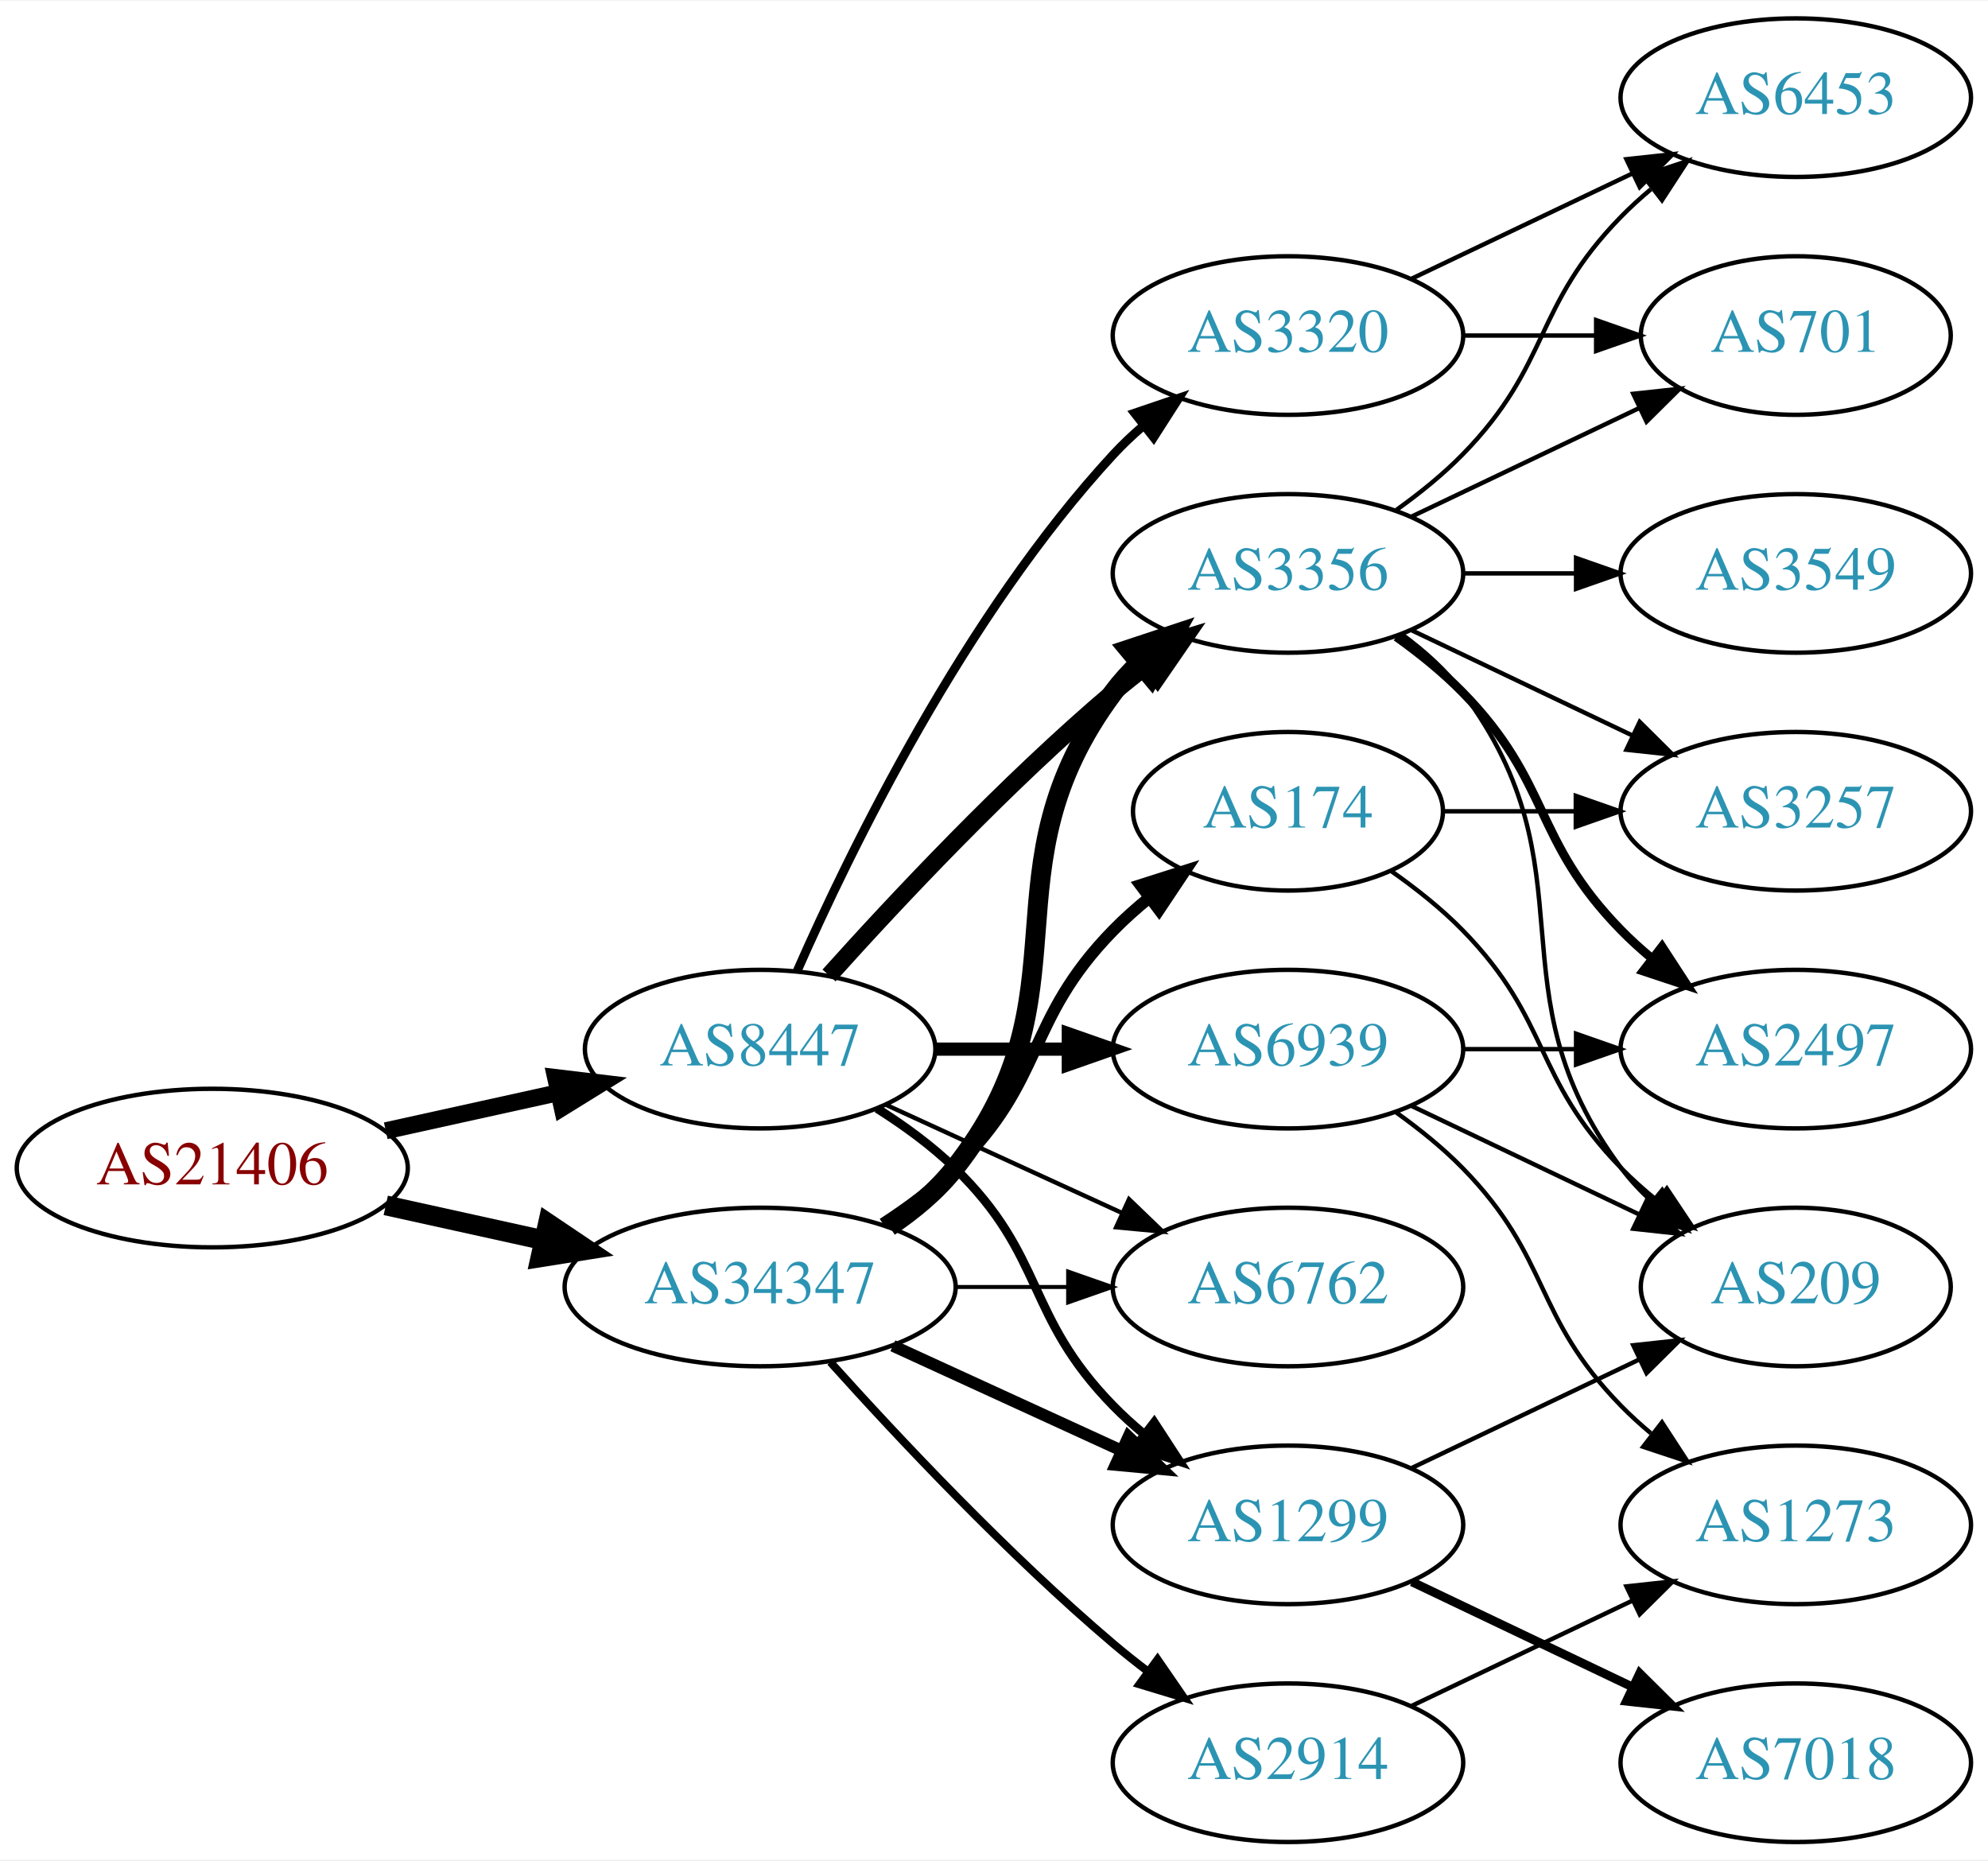
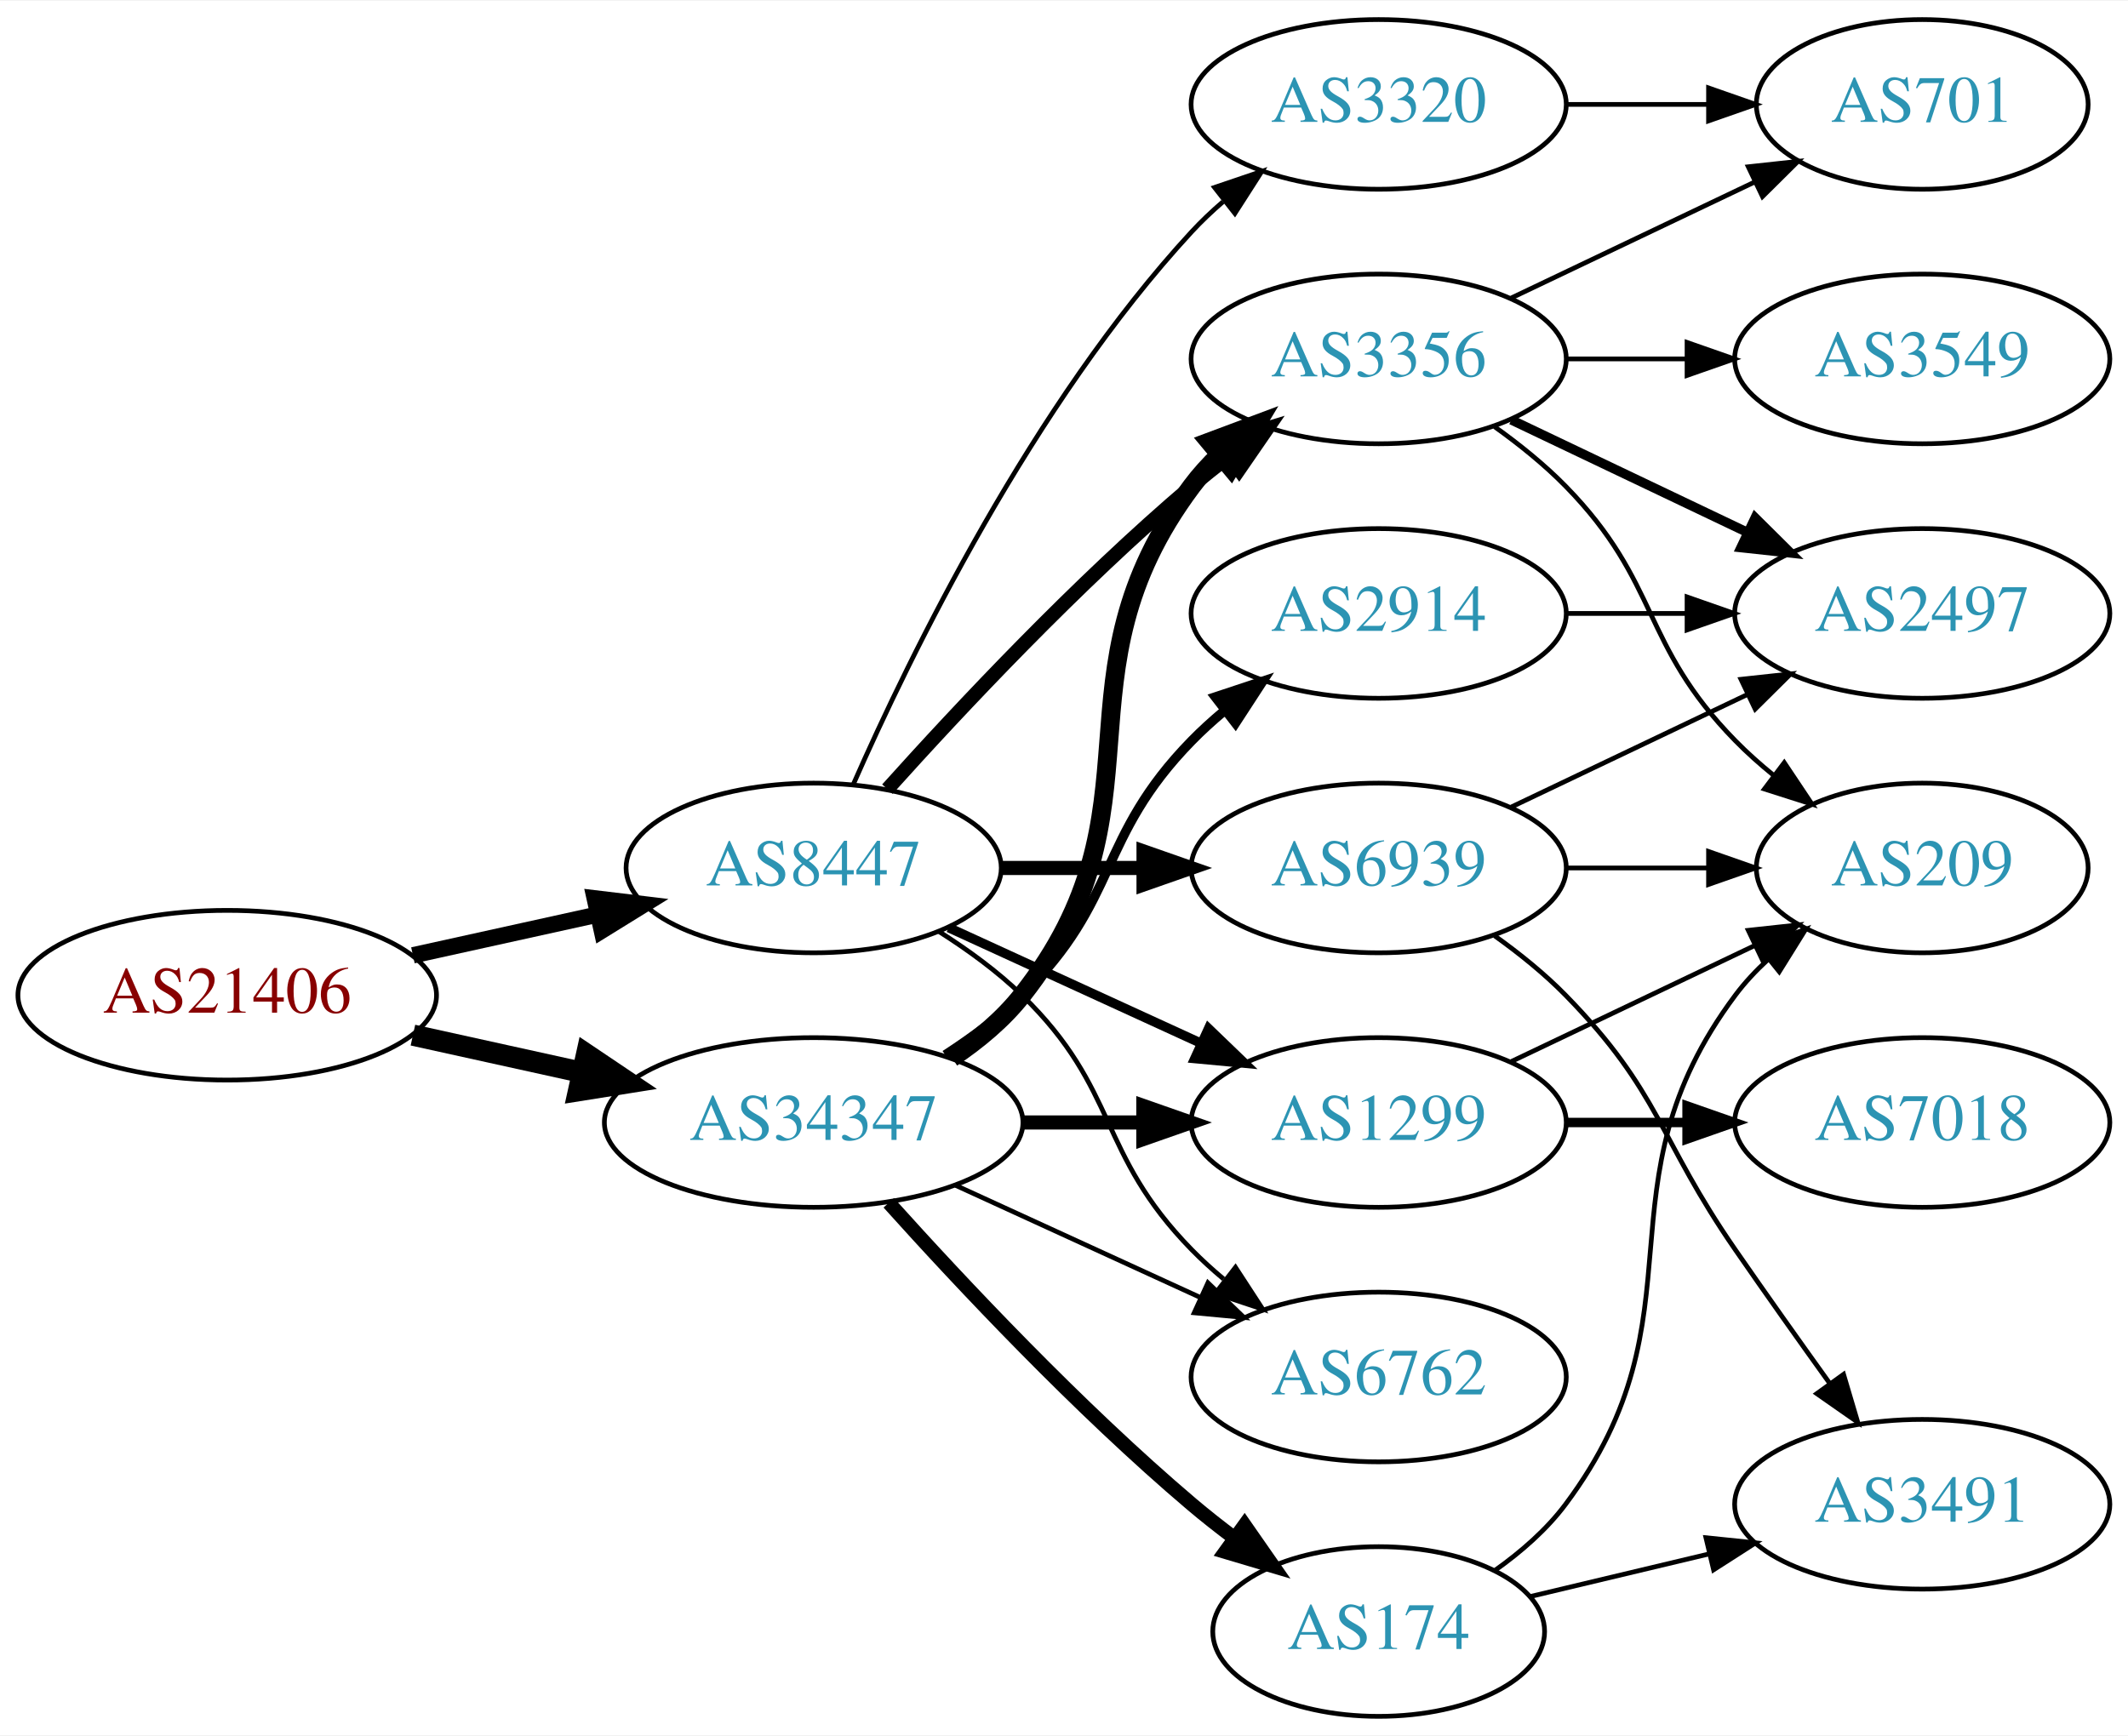
- <svg xmlns="http://www.w3.org/2000/svg" xmlns:xlink="http://www.w3.org/1999/xlink" width="451pt" height="422pt" viewBox="0.00 0.00 451.37 422.00">
-   <g id="graph0" class="graph" transform="scale(1 1) rotate(0) translate(4 418)">
-     <polygon fill="white" stroke="none" points="-4,4 -4,-418 447.37,-418 447.37,4 -4,4" />
+ <svg xmlns="http://www.w3.org/2000/svg" xmlns:xlink="http://www.w3.org/1999/xlink" width="451pt" height="368pt" viewBox="0.00 0.00 451.37 368.00">
+   <g id="graph0" class="graph" transform="scale(1 1) rotate(0) translate(4 364)">
+     <polygon fill="white" stroke="none" points="-4,4 -4,-364 447.37,-364 447.37,4 -4,4" />
    <g id="node1" class="node">
      <g id="a_node1">
        <a xlink:href="/asn/21406" xlink:title="AS21406 ~ D. Swarovski KG [AT]">
          <ellipse fill="#ffffff" stroke="black" cx="44.196" cy="-153" rx="44.393" ry="18" />
          <text text-anchor="middle" x="44.196" y="-149.3" font-family="Times,serif" font-size="14.00" fill="#880000">AS21406</text>
        </a>
      </g>
    </g>
    <g id="node2" class="node">
      <g id="a_node2">
        <a xlink:href="/asn/8447" xlink:title="AS8447 ~ A1 Telekom Austria AG [AT]">
          <ellipse fill="#ffffff" stroke="black" cx="168.588" cy="-180" rx="39.794" ry="18" />
          <text text-anchor="middle" x="168.588" y="-176.3" font-family="Times,serif" font-size="14.00" fill="#2c94b3">AS8447</text>
        </a>
      </g>
    </g>
    <g id="edge1" class="edge">
-       <path fill="none" stroke="black" stroke-width="3.857" d="M83.586,-161.469C95.977,-164.202 109.824,-167.257 122.644,-170.085" />
-       <polygon fill="black" stroke="black" stroke-width="3.857" points="122.14,-173.558 132.659,-172.295 123.648,-166.722 122.14,-173.558" />
+       <path fill="none" stroke="black" stroke-width="3.462" d="M83.586,-161.469C95.977,-164.202 109.824,-167.257 122.644,-170.085" />
+       <polygon fill="black" stroke="black" stroke-width="3.462" points="122.14,-173.558 132.659,-172.295 123.648,-166.722 122.14,-173.558" />
    </g>
    <g id="node3" class="node">
      <g id="a_node3">
        <a xlink:href="/asn/34347" xlink:title="AS34347 ~ HALLAG Kommunal GmbH [AT]">
          <ellipse fill="#ffffff" stroke="black" cx="168.588" cy="-126" rx="44.393" ry="18" />
          <text text-anchor="middle" x="168.588" y="-122.3" font-family="Times,serif" font-size="14.00" fill="#2c94b3">AS34347</text>
        </a>
      </g>
    </g>
    <g id="edge2" class="edge">
      <path fill="none" stroke="black" stroke-width="4.5" d="M83.586,-144.531C94.978,-142.018 107.6,-139.233 119.525,-136.603" />
      <polygon fill="black" stroke="black" stroke-width="4.5" points="120.418,-140.438 129.335,-134.439 118.721,-132.748 120.418,-140.438" />
    </g>
    <g id="node4" class="node">
      <g id="a_node4">
-         <a xlink:href="/asn/1299" xlink:title="AS1299 ~ Telia Carrier [EU]">
-           <ellipse fill="#ffffff" stroke="black" cx="288.431" cy="-72" rx="39.794" ry="18" />
-           <text text-anchor="middle" x="288.431" y="-68.3" font-family="Times,serif" font-size="14.00" fill="#2c94b3">AS1299</text>
+         <a xlink:href="/asn/3356" xlink:title="AS3356 ~ Level 3 Parent, LLC [US]">
+           <ellipse fill="#ffffff" stroke="black" cx="288.431" cy="-288" rx="39.794" ry="18" />
+           <text text-anchor="middle" x="288.431" y="-284.3" font-family="Times,serif" font-size="14.00" fill="#2c94b3">AS3356</text>
        </a>
      </g>
    </g>
    <g id="edge3" class="edge">
-       <path fill="none" stroke="black" stroke-width="2" d="M195.117,-166.538C201.28,-162.638 207.582,-158.052 212.784,-153 233.478,-132.906 228.612,-119.617 248.784,-99 250.877,-96.861 253.161,-94.782 255.537,-92.79" />
-       <polygon fill="black" stroke="black" stroke-width="2" points="258.056,-95.268 263.837,-86.389 253.781,-89.725 258.056,-95.268" />
+       <path fill="none" stroke="black" stroke-width="3" d="M184.234,-196.725C199.535,-213.765 224.632,-240.523 248.784,-261 251.281,-263.117 253.942,-265.232 256.653,-267.293" />
+       <polygon fill="black" stroke="black" stroke-width="3" points="254.69,-270.194 264.83,-273.266 258.819,-264.541 254.69,-270.194" />
    </g>
    <g id="node5" class="node">
      <g id="a_node5">
+         <a xlink:href="/asn/1299" xlink:title="AS1299 ~ Telia Carrier [EU]">
+           <ellipse fill="#ffffff" stroke="black" cx="288.431" cy="-126" rx="39.794" ry="18" />
+           <text text-anchor="middle" x="288.431" y="-122.3" font-family="Times,serif" font-size="14.00" fill="#2c94b3">AS1299</text>
+         </a>
+       </g>
+     </g>
+     <g id="edge4" class="edge">
+       <path fill="none" stroke="black" stroke-width="2" d="M197.217,-167.339C213.174,-160.027 233.445,-150.739 250.727,-142.819" />
+       <polygon fill="black" stroke="black" stroke-width="2" points="252.342,-145.929 259.975,-138.581 249.426,-139.565 252.342,-145.929" />
+     </g>
+     <g id="node6" class="node">
+       <g id="a_node6">
+         <a xlink:href="/asn/6939" xlink:title="AS6939 ~ Hurricane Electric LLC [US]">
+           <ellipse fill="#ffffff" stroke="black" cx="288.431" cy="-180" rx="39.794" ry="18" />
+           <text text-anchor="middle" x="288.431" y="-176.3" font-family="Times,serif" font-size="14.00" fill="#2c94b3">AS6939</text>
+         </a>
+       </g>
+     </g>
+     <g id="edge5" class="edge">
+       <path fill="none" stroke="black" stroke-width="3" d="M208.501,-180C218.054,-180 228.404,-180 238.367,-180" />
+       <polygon fill="black" stroke="black" stroke-width="3" points="238.559,-183.5 248.559,-180 238.559,-176.5 238.559,-183.5" />
+     </g>
+     <g id="node7" class="node">
+       <g id="a_node7">
+         <a xlink:href="/asn/6762" xlink:title="AS6762 ~ TELECOM ITALIA SPARKLE S.p.A. [IT]">
+           <ellipse fill="#ffffff" stroke="black" cx="288.431" cy="-72" rx="39.794" ry="18" />
+           <text text-anchor="middle" x="288.431" y="-68.3" font-family="Times,serif" font-size="14.00" fill="#2c94b3">AS6762</text>
+         </a>
+       </g>
+     </g>
+     <g id="edge6" class="edge">
+       <path fill="none" stroke="black" d="M195.117,-166.538C201.28,-162.638 207.582,-158.052 212.784,-153 233.478,-132.906 228.612,-119.617 248.784,-99 250.877,-96.861 253.161,-94.782 255.537,-92.79" />
+       <polygon fill="black" stroke="black" points="258.056,-95.268 263.837,-86.389 253.781,-89.725 258.056,-95.268" />
+     </g>
+     <g id="node8" class="node">
+       <g id="a_node8">
        <a xlink:href="/asn/3320" xlink:title="AS3320 ~ DTAG [DE]">
          <ellipse fill="#ffffff" stroke="black" cx="288.431" cy="-342" rx="39.794" ry="18" />
          <text text-anchor="middle" x="288.431" y="-338.3" font-family="Times,serif" font-size="14.00" fill="#2c94b3">AS3320</text>
        </a>
      </g>
    </g>
-     <g id="edge4" class="edge">
-       <path fill="none" stroke="black" stroke-width="2" d="M177.004,-197.761C189.072,-225.183 215.044,-278.473 248.784,-315 250.815,-317.198 253.054,-319.319 255.4,-321.34" />
-       <polygon fill="black" stroke="black" stroke-width="2" points="253.612,-324.386 263.644,-327.794 257.927,-318.874 253.612,-324.386" />
-     </g>
-     <g id="node6" class="node">
-       <g id="a_node6">
-         <a xlink:href="/asn/3356" xlink:title="AS3356 ~ Level 3 Parent, LLC [US]">
-           <ellipse fill="#ffffff" stroke="black" cx="288.431" cy="-288" rx="39.794" ry="18" />
-           <text text-anchor="middle" x="288.431" y="-284.3" font-family="Times,serif" font-size="14.00" fill="#2c94b3">AS3356</text>
-         </a>
-       </g>
-     </g>
-     <g id="edge5" class="edge">
-       <path fill="none" stroke="black" stroke-width="4" d="M184.234,-196.725C199.535,-213.765 224.632,-240.523 248.784,-261 251.281,-263.117 253.942,-265.232 256.653,-267.293" />
-       <polygon fill="black" stroke="black" stroke-width="4" points="254.69,-270.194 264.83,-273.266 258.819,-264.541 254.69,-270.194" />
-     </g>
-     <g id="node7" class="node">
-       <g id="a_node7">
-         <a xlink:href="/asn/6939" xlink:title="AS6939 ~ Hurricane Electric LLC [US]">
-           <ellipse fill="#ffffff" stroke="black" cx="288.431" cy="-180" rx="39.794" ry="18" />
-           <text text-anchor="middle" x="288.431" y="-176.3" font-family="Times,serif" font-size="14.00" fill="#2c94b3">AS6939</text>
-         </a>
-       </g>
-     </g>
-     <g id="edge6" class="edge">
-       <path fill="none" stroke="black" stroke-width="3" d="M208.501,-180C218.054,-180 228.404,-180 238.367,-180" />
-       <polygon fill="black" stroke="black" stroke-width="3" points="238.559,-183.5 248.559,-180 238.559,-176.5 238.559,-183.5" />
-     </g>
-     <g id="node8" class="node">
-       <g id="a_node8">
-         <a xlink:href="/asn/6762" xlink:title="AS6762 ~ TELECOM ITALIA SPARKLE S.p.A. [IT]">
-           <ellipse fill="#ffffff" stroke="black" cx="288.431" cy="-126" rx="39.794" ry="18" />
-           <text text-anchor="middle" x="288.431" y="-122.3" font-family="Times,serif" font-size="14.00" fill="#2c94b3">AS6762</text>
-         </a>
-       </g>
-     </g>
    <g id="edge7" class="edge">
-       <path fill="none" stroke="black" d="M197.217,-167.339C213.174,-160.027 233.445,-150.739 250.727,-142.819" />
-       <polygon fill="black" stroke="black" points="252.342,-145.929 259.975,-138.581 249.426,-139.565 252.342,-145.929" />
-     </g>
-     <g id="edge23" class="edge">
-       <path fill="none" stroke="black" stroke-width="2.7" d="M198.718,-112.652C214.329,-105.498 233.727,-96.609 250.399,-88.969" />
-       <polygon fill="black" stroke="black" stroke-width="2.7" points="252.218,-91.986 259.851,-84.638 249.302,-85.622 252.218,-91.986" />
+       <path fill="none" stroke="black" d="M177.004,-197.761C189.072,-225.183 215.044,-278.473 248.784,-315 250.815,-317.198 253.054,-319.319 255.4,-321.34" />
+       <polygon fill="black" stroke="black" points="253.612,-324.386 263.644,-327.794 257.927,-318.874 253.612,-324.386" />
+     </g>
+     <g id="edge20" class="edge">
+       <path fill="none" stroke="black" stroke-width="4" d="M197.904,-139.739C203.419,-143.433 208.736,-147.858 212.784,-153 244.083,-192.754 218.513,-220.458 248.784,-261 250.529,-263.336 252.536,-265.545 254.7,-267.617" />
+       <polygon fill="black" stroke="black" stroke-width="4" points="252.577,-270.405 262.5,-274.118 257.059,-265.027 252.577,-270.405" />
    </g>
    <g id="edge21" class="edge">
-       <path fill="none" stroke="black" stroke-width="4.5" d="M197.904,-139.739C203.419,-143.433 208.736,-147.858 212.784,-153 244.083,-192.754 218.513,-220.458 248.784,-261 250.529,-263.336 252.536,-265.545 254.7,-267.617" />
-       <polygon fill="black" stroke="black" stroke-width="4.5" points="252.297,-270.741 262.5,-274.118 257.339,-264.691 252.297,-270.741" />
-     </g>
-     <g id="edge24" class="edge">
-       <path fill="none" stroke="black" stroke-width="0.9" d="M212.799,-126C221.112,-126 229.875,-126 238.357,-126" />
-       <polygon fill="black" stroke="black" stroke-width="0.9" points="238.516,-129.5 248.516,-126 238.516,-122.5 238.516,-129.5" />
-     </g>
-     <g id="node17" class="node">
-       <g id="a_node17">
+       <path fill="none" stroke="black" stroke-width="3" d="M212.799,-126C221.112,-126 229.875,-126 238.357,-126" />
+       <polygon fill="black" stroke="black" stroke-width="3" points="238.516,-129.5 248.516,-126 238.516,-122.5 238.516,-129.5" />
+     </g>
+     <g id="edge22" class="edge">
+       <path fill="none" stroke="black" d="M198.718,-112.652C214.329,-105.498 233.727,-96.609 250.399,-88.969" />
+       <polygon fill="black" stroke="black" points="252.218,-91.986 259.851,-84.638 249.302,-85.622 252.218,-91.986" />
+     </g>
+     <g id="node15" class="node">
+       <g id="a_node15">
+         <a xlink:href="/asn/174" xlink:title="AS174 ~ Cogent Communications [US]">
+           <ellipse fill="#ffffff" stroke="black" cx="288.431" cy="-18" rx="35.194" ry="18" />
+           <text text-anchor="middle" x="288.431" y="-14.3" font-family="Times,serif" font-size="14.00" fill="#2c94b3">AS174</text>
+         </a>
+       </g>
+     </g>
+     <g id="edge18" class="edge">
+       <path fill="none" stroke="black" stroke-width="3" d="M184.521,-108.956C199.847,-91.903 224.782,-65.35 248.784,-45 251.637,-42.582 254.702,-40.167 257.813,-37.831" />
+       <polygon fill="black" stroke="black" stroke-width="3" points="259.986,-40.578 266.041,-31.884 255.886,-34.905 259.986,-40.578" />
+     </g>
+     <g id="node16" class="node">
+       <g id="a_node16">
        <a xlink:href="/asn/2914" xlink:title="AS2914 ~ NTT America, Inc. [US]">
-           <ellipse fill="#ffffff" stroke="black" cx="288.431" cy="-18" rx="39.794" ry="18" />
-           <text text-anchor="middle" x="288.431" y="-14.3" font-family="Times,serif" font-size="14.00" fill="#2c94b3">AS2914</text>
-         </a>
-       </g>
-     </g>
-     <g id="edge22" class="edge">
-       <path fill="none" stroke="black" stroke-width="1.8" d="M184.521,-108.956C199.847,-91.903 224.782,-65.35 248.784,-45 251.281,-42.883 253.942,-40.768 256.653,-38.707" />
-       <polygon fill="black" stroke="black" stroke-width="1.8" points="258.819,-41.459 264.83,-32.734 254.69,-35.806 258.819,-41.459" />
-     </g>
-     <g id="node18" class="node">
-       <g id="a_node18">
-         <a xlink:href="/asn/174" xlink:title="AS174 ~ Cogent Communications [US]">
-           <ellipse fill="#ffffff" stroke="black" cx="288.431" cy="-234" rx="35.194" ry="18" />
-           <text text-anchor="middle" x="288.431" y="-230.3" font-family="Times,serif" font-size="14.00" fill="#2c94b3">AS174</text>
-         </a>
-       </g>
-     </g>
-     <g id="edge25" class="edge">
-       <path fill="none" stroke="black" stroke-width="2.7" d="M196.472,-140.329C202.196,-144.036 207.962,-148.318 212.784,-153 233.478,-173.094 228.612,-186.383 248.784,-207 251.264,-209.534 254.01,-211.983 256.863,-214.304" />
-       <polygon fill="black" stroke="black" stroke-width="2.7" points="254.954,-217.248 265.048,-220.468 259.165,-211.657 254.954,-217.248" />
+           <ellipse fill="#ffffff" stroke="black" cx="288.431" cy="-234" rx="39.794" ry="18" />
+           <text text-anchor="middle" x="288.431" y="-230.3" font-family="Times,serif" font-size="14.00" fill="#2c94b3">AS2914</text>
+         </a>
+       </g>
+     </g>
+     <g id="edge19" class="edge">
+       <path fill="none" stroke="black" stroke-width="2" d="M196.472,-140.329C202.196,-144.036 207.962,-148.318 212.784,-153 233.478,-173.094 228.612,-186.383 248.784,-207 250.877,-209.139 253.161,-211.218 255.537,-213.21" />
+       <polygon fill="black" stroke="black" stroke-width="2" points="253.781,-216.275 263.837,-219.611 258.056,-210.732 253.781,-216.275" />
    </g>
    <g id="node9" class="node">
      <g id="a_node9">
-         <a xlink:href="/asn/7018" xlink:title="AS7018 ~ AT&amp;T Services, Inc. [US]">
-           <ellipse fill="#ffffff" stroke="black" cx="403.724" cy="-18" rx="39.794" ry="18" />
-           <text text-anchor="middle" x="403.724" y="-14.3" font-family="Times,serif" font-size="14.00" fill="#2c94b3">AS7018</text>
+         <a xlink:href="/asn/2497" xlink:title="AS2497 ~ Internet Initiative Japan Inc. [JP]">
+           <ellipse fill="#ffffff" stroke="black" cx="403.724" cy="-234" rx="39.794" ry="18" />
+           <text text-anchor="middle" x="403.724" y="-230.3" font-family="Times,serif" font-size="14.00" fill="#2c94b3">AS2497</text>
        </a>
      </g>
    </g>
    <g id="edge8" class="edge">
-       <path fill="none" stroke="black" stroke-width="2" d="M316.567,-59.066C331.561,-51.919 350.382,-42.948 366.605,-35.215" />
-       <polygon fill="black" stroke="black" stroke-width="2" points="368.288,-38.291 375.809,-30.829 365.276,-31.972 368.288,-38.291" />
+       <path fill="none" stroke="black" stroke-width="2" d="M316.567,-275.066C331.561,-267.919 350.382,-258.948 366.605,-251.215" />
+       <polygon fill="black" stroke="black" stroke-width="2" points="368.288,-254.291 375.809,-246.829 365.276,-247.972 368.288,-254.291" />
    </g>
    <g id="node10" class="node">
      <g id="a_node10">
        <a xlink:href="/asn/209" xlink:title="AS209 ~ CenturyLink Communications, LLC [US]">
-           <ellipse fill="#ffffff" stroke="black" cx="403.724" cy="-126" rx="35.194" ry="18" />
-           <text text-anchor="middle" x="403.724" y="-122.3" font-family="Times,serif" font-size="14.00" fill="#2c94b3">AS209</text>
+           <ellipse fill="#ffffff" stroke="black" cx="403.724" cy="-180" rx="35.194" ry="18" />
+           <text text-anchor="middle" x="403.724" y="-176.3" font-family="Times,serif" font-size="14.00" fill="#2c94b3">AS209</text>
        </a>
      </g>
    </g>
    <g id="edge9" class="edge">
-       <path fill="none" stroke="black" d="M316.567,-84.934C331.999,-92.29 351.485,-101.577 368.02,-109.459" />
-       <polygon fill="black" stroke="black" points="366.828,-112.768 377.361,-113.911 369.84,-106.449 366.828,-112.768" />
+       <path fill="none" stroke="black" d="M313.025,-273.611C318.281,-269.852 323.613,-265.563 328.077,-261 348.25,-240.383 343.905,-227.617 364.077,-207 366.556,-204.466 369.303,-202.017 372.156,-199.696" />
+       <polygon fill="black" stroke="black" points="374.458,-202.343 380.341,-193.532 370.247,-196.752 374.458,-202.343" />
    </g>
    <g id="node11" class="node">
      <g id="a_node11">
        <a xlink:href="/asn/701" xlink:title="AS701 ~ UUNET [US]">
          <ellipse fill="#ffffff" stroke="black" cx="403.724" cy="-342" rx="35.194" ry="18" />
          <text text-anchor="middle" x="403.724" y="-338.3" font-family="Times,serif" font-size="14.00" fill="#2c94b3">AS701</text>
        </a>
      </g>
    </g>
    <g id="edge10" class="edge">
-       <path fill="none" stroke="black" d="M328.103,-342C337.808,-342 348.299,-342 358.262,-342" />
-       <polygon fill="black" stroke="black" points="358.398,-345.5 368.398,-342 358.398,-338.5 358.398,-345.5" />
+       <path fill="none" stroke="black" d="M316.567,-300.934C331.999,-308.29 351.485,-317.577 368.02,-325.459" />
+       <polygon fill="black" stroke="black" points="366.828,-328.768 377.361,-329.911 369.84,-322.449 366.828,-328.768" />
    </g>
    <g id="node12" class="node">
      <g id="a_node12">
-         <a xlink:href="/asn/6453" xlink:title="AS6453 ~ TATA COMMUNICATIONS (AMERICA) INC [US]">
-           <ellipse fill="#ffffff" stroke="black" cx="403.724" cy="-396" rx="39.794" ry="18" />
-           <text text-anchor="middle" x="403.724" y="-392.3" font-family="Times,serif" font-size="14.00" fill="#2c94b3">AS6453</text>
-         </a>
-       </g>
-     </g>
-     <g id="edge11" class="edge">
-       <path fill="none" stroke="black" d="M316.567,-354.934C331.561,-362.081 350.382,-371.052 366.605,-378.785" />
-       <polygon fill="black" stroke="black" points="365.276,-382.028 375.809,-383.171 368.288,-375.709 365.276,-382.028" />
-     </g>
-     <g id="edge13" class="edge">
-       <path fill="none" stroke="black" d="M314.362,-274.118C319.438,-270.389 324.356,-265.984 328.077,-261 358.349,-220.458 333.806,-193.542 364.077,-153 366.085,-150.311 368.441,-147.791 370.982,-145.454" />
-       <polygon fill="black" stroke="black" points="373.397,-148.004 378.998,-139.011 369.011,-142.548 373.397,-148.004" />
-     </g>
-     <g id="edge15" class="edge">
-       <path fill="none" stroke="black" d="M316.567,-300.934C331.999,-308.29 351.485,-317.577 368.02,-325.459" />
-       <polygon fill="black" stroke="black" points="366.828,-328.768 377.361,-329.911 369.84,-322.449 366.828,-328.768" />
-     </g>
-     <g id="edge17" class="edge">
-       <path fill="none" stroke="black" d="M313.025,-302.389C318.281,-306.148 323.613,-310.437 328.077,-315 348.25,-335.617 343.905,-348.383 364.077,-369 366.17,-371.139 368.453,-373.218 370.83,-375.21" />
-       <polygon fill="black" stroke="black" points="369.074,-378.275 379.13,-381.611 373.349,-372.732 369.074,-378.275" />
-     </g>
-     <g id="node13" class="node">
-       <g id="a_node13">
-         <a xlink:href="/asn/3257" xlink:title="AS3257 ~ GTT [DE]">
-           <ellipse fill="#ffffff" stroke="black" cx="403.724" cy="-234" rx="39.794" ry="18" />
-           <text text-anchor="middle" x="403.724" y="-230.3" font-family="Times,serif" font-size="14.00" fill="#2c94b3">AS3257</text>
-         </a>
-       </g>
-     </g>
-     <g id="edge12" class="edge">
-       <path fill="none" stroke="black" d="M316.567,-275.066C331.561,-267.919 350.382,-258.948 366.605,-251.215" />
-       <polygon fill="black" stroke="black" points="368.288,-254.291 375.809,-246.829 365.276,-247.972 368.288,-254.291" />
-     </g>
-     <g id="node14" class="node">
-       <g id="a_node14">
-         <a xlink:href="/asn/2497" xlink:title="AS2497 ~ Internet Initiative Japan Inc. [JP]">
-           <ellipse fill="#ffffff" stroke="black" cx="403.724" cy="-180" rx="39.794" ry="18" />
-           <text text-anchor="middle" x="403.724" y="-176.3" font-family="Times,serif" font-size="14.00" fill="#2c94b3">AS2497</text>
-         </a>
-       </g>
-     </g>
-     <g id="edge14" class="edge">
-       <path fill="none" stroke="black" stroke-width="2" d="M313.025,-273.611C318.281,-269.852 323.613,-265.563 328.077,-261 348.25,-240.383 343.905,-227.617 364.077,-207 366.17,-204.861 368.453,-202.782 370.83,-200.79" />
-       <polygon fill="black" stroke="black" stroke-width="2" points="373.349,-203.268 379.13,-194.389 369.074,-197.725 373.349,-203.268" />
-     </g>
-     <g id="node15" class="node">
-       <g id="a_node15">
        <a xlink:href="/asn/3549" xlink:title="AS3549 ~ Level 3 Parent, LLC [US]">
          <ellipse fill="#ffffff" stroke="black" cx="403.724" cy="-288" rx="39.794" ry="18" />
          <text text-anchor="middle" x="403.724" y="-284.3" font-family="Times,serif" font-size="14.00" fill="#2c94b3">AS3549</text>
        </a>
      </g>
    </g>
-     <g id="edge16" class="edge">
+     <g id="edge11" class="edge">
      <path fill="none" stroke="black" d="M328.103,-288C336.306,-288 345.07,-288 353.602,-288" />
      <polygon fill="black" stroke="black" points="353.841,-291.5 363.841,-288 353.841,-284.5 353.841,-291.5" />
    </g>
-     <g id="edge18" class="edge">
-       <path fill="none" stroke="black" d="M316.567,-167.066C331.999,-159.71 351.485,-150.423 368.02,-142.541" />
-       <polygon fill="black" stroke="black" points="369.84,-145.551 377.361,-138.089 366.828,-139.232 369.84,-145.551" />
-     </g>
-     <g id="edge20" class="edge">
-       <path fill="none" stroke="black" d="M328.103,-180C336.306,-180 345.07,-180 353.602,-180" />
-       <polygon fill="black" stroke="black" points="353.841,-183.5 363.841,-180 353.841,-176.5 353.841,-183.5" />
-     </g>
-     <g id="node16" class="node">
-       <g id="a_node16">
-         <a xlink:href="/asn/1273" xlink:title="AS1273 ~ Vodafone Group PLC [EU]">
-           <ellipse fill="#ffffff" stroke="black" cx="403.724" cy="-72" rx="39.794" ry="18" />
-           <text text-anchor="middle" x="403.724" y="-68.3" font-family="Times,serif" font-size="14.00" fill="#2c94b3">AS1273</text>
-         </a>
-       </g>
-     </g>
-     <g id="edge19" class="edge">
-       <path fill="none" stroke="black" d="M313.025,-165.611C318.281,-161.852 323.613,-157.563 328.077,-153 348.25,-132.383 343.905,-119.617 364.077,-99 366.17,-96.861 368.453,-94.782 370.83,-92.79" />
-       <polygon fill="black" stroke="black" points="373.349,-95.268 379.13,-86.389 369.074,-89.725 373.349,-95.268" />
-     </g>
-     <g id="edge26" class="edge">
-       <path fill="none" stroke="black" d="M316.567,-30.934C331.561,-38.081 350.382,-47.052 366.605,-54.785" />
-       <polygon fill="black" stroke="black" points="365.276,-58.028 375.809,-59.171 368.288,-51.709 365.276,-58.028" />
-     </g>
-     <g id="edge27" class="edge">
-       <path fill="none" stroke="black" d="M311.814,-220.468C317.455,-216.51 323.269,-211.914 328.077,-207 348.25,-186.383 343.905,-173.617 364.077,-153 366.556,-150.466 369.303,-148.017 372.156,-145.696" />
-       <polygon fill="black" stroke="black" points="374.458,-148.343 380.341,-139.532 370.247,-142.752 374.458,-148.343" />
-     </g>
-     <g id="edge28" class="edge">
-       <path fill="none" stroke="black" d="M323.73,-234C333.107,-234 343.457,-234 353.492,-234" />
-       <polygon fill="black" stroke="black" points="353.781,-237.5 363.781,-234 353.781,-230.5 353.781,-237.5" />
+     <g id="edge13" class="edge">
+       <path fill="none" stroke="black" d="M316.567,-138.934C331.999,-146.29 351.485,-155.577 368.02,-163.459" />
+       <polygon fill="black" stroke="black" points="366.828,-166.768 377.361,-167.911 369.84,-160.449 366.828,-166.768" />
+     </g>
+     <g id="node13" class="node">
+       <g id="a_node13">
+         <a xlink:href="/asn/7018" xlink:title="AS7018 ~ AT&amp;T Services, Inc. [US]">
+           <ellipse fill="#ffffff" stroke="black" cx="403.724" cy="-126" rx="39.794" ry="18" />
+           <text text-anchor="middle" x="403.724" y="-122.3" font-family="Times,serif" font-size="14.00" fill="#2c94b3">AS7018</text>
+         </a>
+       </g>
+     </g>
+     <g id="edge12" class="edge">
+       <path fill="none" stroke="black" stroke-width="2" d="M328.103,-126C336.306,-126 345.07,-126 353.602,-126" />
+       <polygon fill="black" stroke="black" stroke-width="2" points="353.841,-129.5 363.841,-126 353.841,-122.5 353.841,-129.5" />
+     </g>
+     <g id="edge14" class="edge">
+       <path fill="none" stroke="black" d="M316.567,-192.934C331.561,-200.081 350.382,-209.052 366.605,-216.785" />
+       <polygon fill="black" stroke="black" points="365.276,-220.028 375.809,-221.171 368.288,-213.709 365.276,-220.028" />
+     </g>
+     <g id="edge16" class="edge">
+       <path fill="none" stroke="black" d="M328.103,-180C337.808,-180 348.299,-180 358.262,-180" />
+       <polygon fill="black" stroke="black" points="358.398,-183.5 368.398,-180 358.398,-176.5 358.398,-183.5" />
+     </g>
+     <g id="node14" class="node">
+       <g id="a_node14">
+         <a xlink:href="/asn/3491" xlink:title="AS3491 ~ PCCW Global, Inc. [US]">
+           <ellipse fill="#ffffff" stroke="black" cx="403.724" cy="-45" rx="39.794" ry="18" />
+           <text text-anchor="middle" x="403.724" y="-41.3" font-family="Times,serif" font-size="14.00" fill="#2c94b3">AS3491</text>
+         </a>
+       </g>
+     </g>
+     <g id="edge15" class="edge">
+       <path fill="none" stroke="black" d="M313.025,-165.611C318.281,-161.852 323.613,-157.563 328.077,-153 348.25,-132.383 347.681,-122.731 364.077,-99 370.533,-89.656 377.743,-79.507 384.171,-70.555" />
+       <polygon fill="black" stroke="black" points="387.037,-72.565 390.045,-62.406 381.358,-68.472 387.037,-72.565" />
+     </g>
+     <g id="edge17" class="edge">
+       <path fill="none" stroke="black" d="M328.103,-342C337.808,-342 348.299,-342 358.262,-342" />
+       <polygon fill="black" stroke="black" points="358.398,-345.5 368.398,-342 358.398,-338.5 358.398,-345.5" />
+     </g>
+     <g id="edge24" class="edge">
+       <path fill="none" stroke="black" d="M313.157,-31.011C318.654,-34.919 324.062,-39.622 328.077,-45 358.349,-85.542 333.806,-112.458 364.077,-153 366.085,-155.689 368.441,-158.209 370.982,-160.546" />
+       <polygon fill="black" stroke="black" points="369.011,-163.452 378.998,-166.989 373.397,-157.996 369.011,-163.452" />
+     </g>
+     <g id="edge23" class="edge">
+       <path fill="none" stroke="black" d="M320.688,-25.449C332.368,-28.233 345.864,-31.449 358.493,-34.459" />
+       <polygon fill="black" stroke="black" points="357.846,-37.903 368.385,-36.816 359.469,-31.093 357.846,-37.903" />
+     </g>
+     <g id="edge25" class="edge">
+       <path fill="none" stroke="black" d="M328.103,-234C336.306,-234 345.07,-234 353.602,-234" />
+       <polygon fill="black" stroke="black" points="353.841,-237.5 363.841,-234 353.841,-230.5 353.841,-237.5" />
    </g>
  </g>
</svg>
